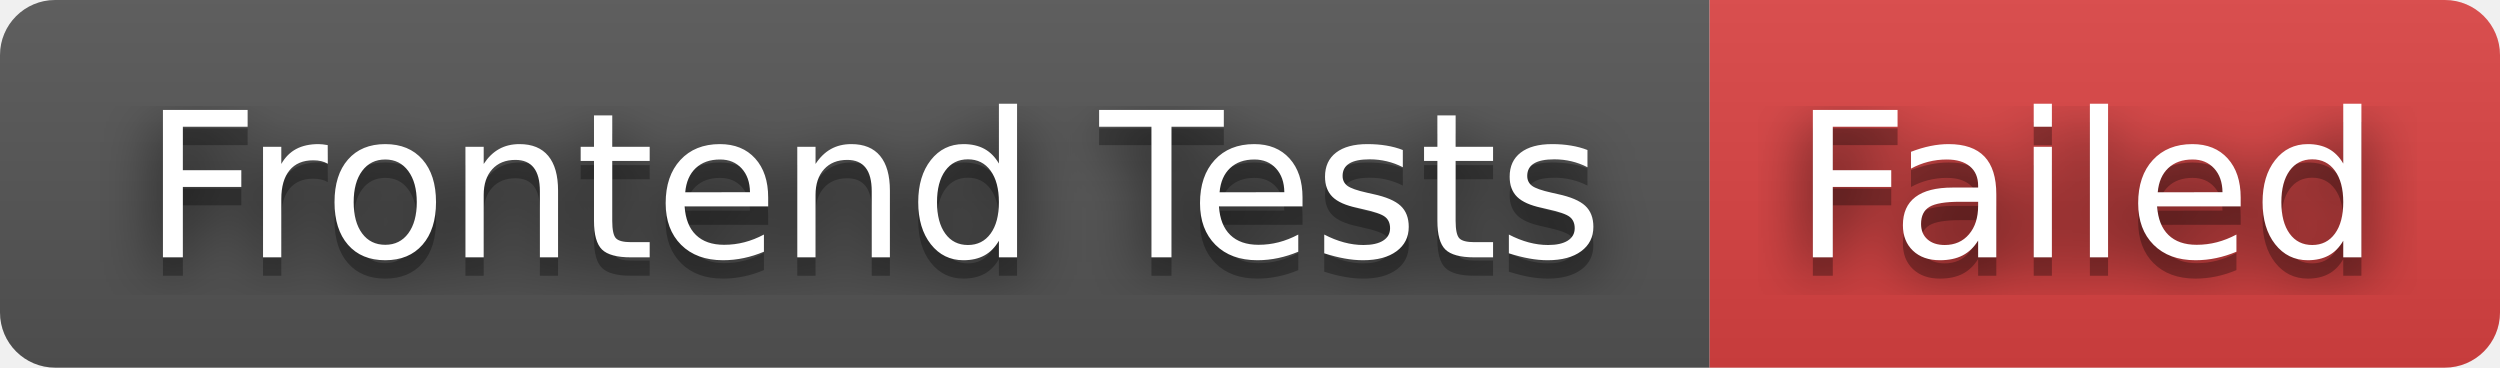
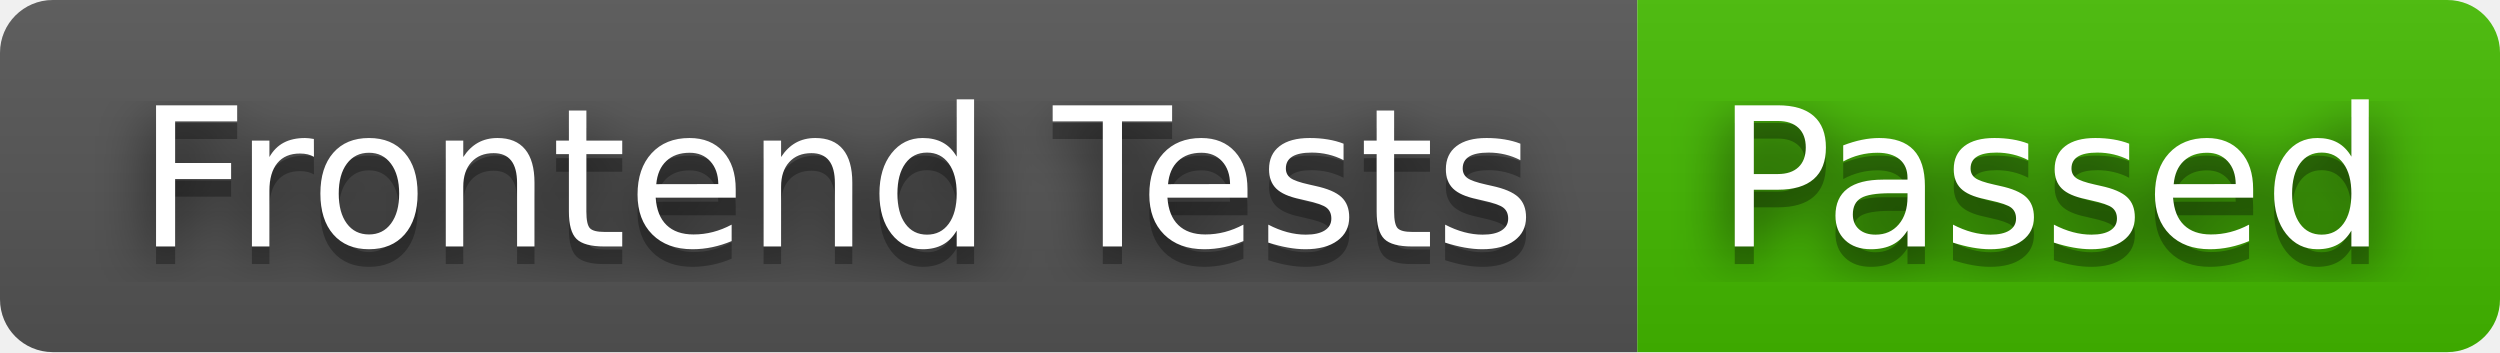
- <svg xmlns="http://www.w3.org/2000/svg" width="136" height="20" role="img" aria-label="Frontend Tests: Failed">
+ <svg xmlns="http://www.w3.org/2000/svg" width="142" height="20" role="img" aria-label="Frontend Tests: Passed">
  <filter id="blur">
    <feGaussianBlur in="SourceGraphic" stdDeviation="16" />
  </filter>
  <linearGradient id="s" x2="0" y2="100%">
    <stop offset="0" stop-color="#bbb" stop-opacity=".1" />
    <stop offset="1" stop-opacity=".1" />
  </linearGradient>
  <clipPath id="r">
-     <rect width="136" height="20" rx="3" fill="#fff" />
+     <rect width="142" height="20" rx="3" fill="#fff" />
  </clipPath>
  <g clip-path="url(#r)">
    <rect width="93" height="20" fill="#555" />
-     <rect x="93" width="43" height="20" fill="#dd4343" />
-     <rect width="136" height="20" fill="url(#s)" />
+     <rect x="93" width="49" height="20" fill="#4b0" />
+     <rect width="142" height="20" fill="url(#s)" />
  </g>
  <g fill="#fff" text-anchor="middle" font-family="Verdana,Geneva,DejaVu Sans,sans-serif" text-rendering="geometricPrecision" font-size="110">
    <text aria-hidden="true" x="475" y="150" fill="#010101" fill-opacity=".80" filter="url(#blur)" transform="scale(.1)" textLength="830">Frontend Tests</text>
    <text aria-hidden="true" x="475" y="150" fill="#010101" fill-opacity=".3" transform="scale(.1)" textLength="830">Frontend Tests</text>
    <text x="475" y="140" transform="scale(.1)" fill="#fff" textLength="830">Frontend Tests</text>
-     <text aria-hidden="true" x="1135" y="150" fill="#010101" fill-opacity=".80" filter="url(#blur)" transform="scale(.1)" textLength="330">Failed</text>
-     <text aria-hidden="true" x="1135" y="150" fill="#010101" fill-opacity=".3" transform="scale(.1)" textLength="330">Failed</text>
-     <text x="1135" y="140" transform="scale(.1)" fill="#fff" textLength="330">Failed</text>
+     <text aria-hidden="true" x="1165" y="150" fill="#010101" fill-opacity=".80" filter="url(#blur)" transform="scale(.1)" textLength="390">Passed</text>
+     <text aria-hidden="true" x="1165" y="150" fill="#010101" fill-opacity=".3" transform="scale(.1)" textLength="390">Passed</text>
+     <text x="1165" y="140" transform="scale(.1)" fill="#fff" textLength="390">Passed</text>
  </g>
</svg>
